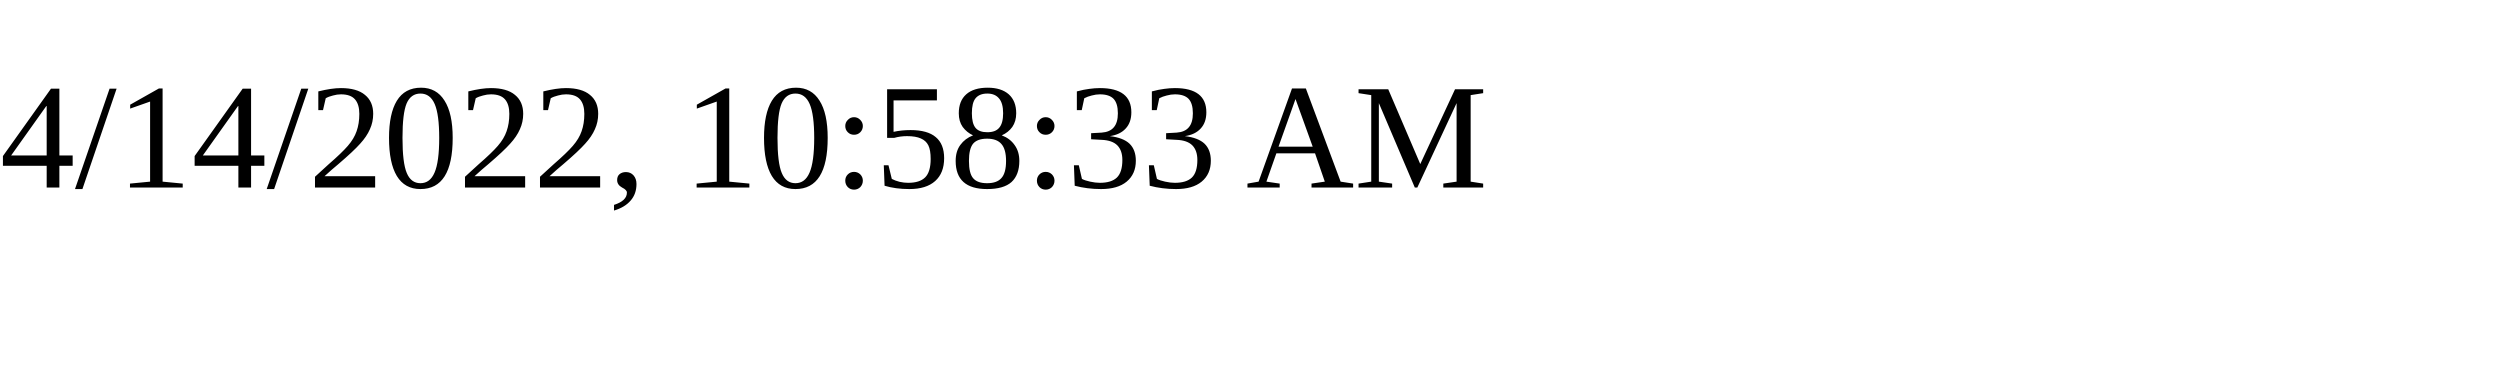
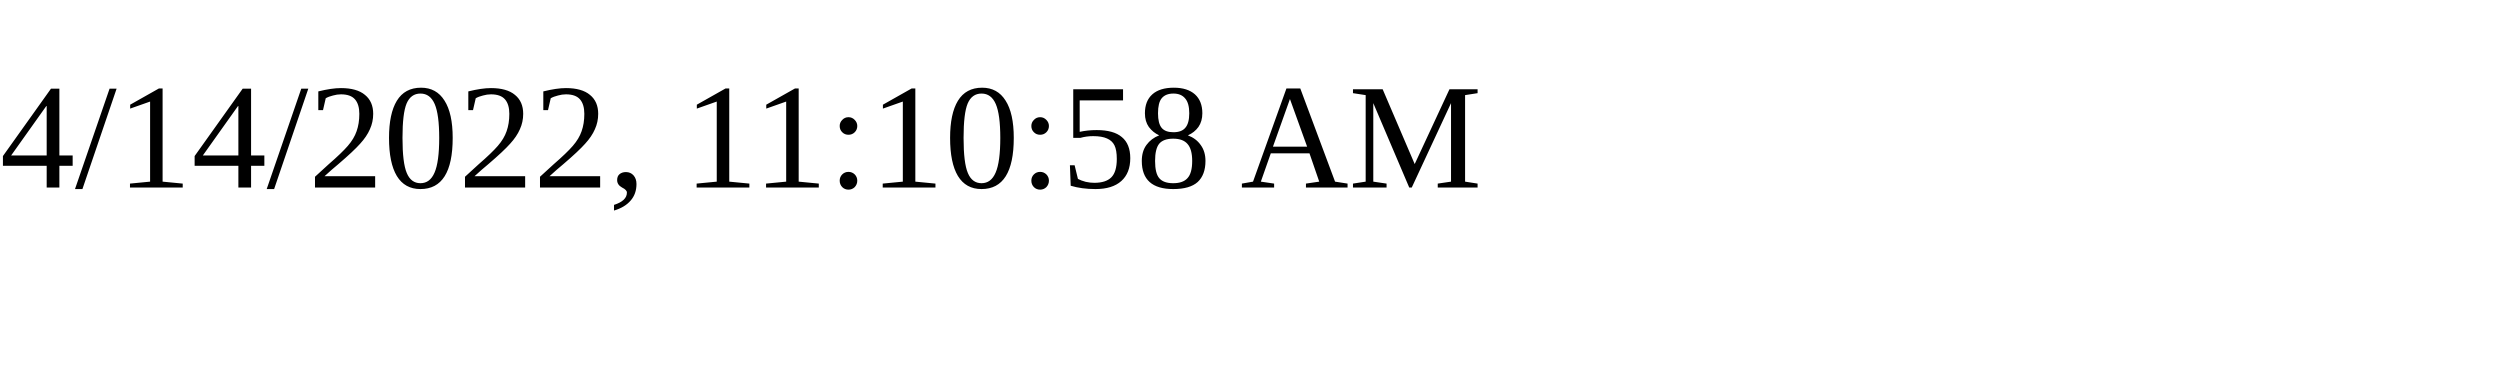
<svg xmlns="http://www.w3.org/2000/svg" height="30" width="200">
-   <text x="0" y="15">4/14/2022, 10:58:33 AM</text>
+   <text x="0" y="15">4/14/2022, 11:10:58 AM</text>
</svg>
